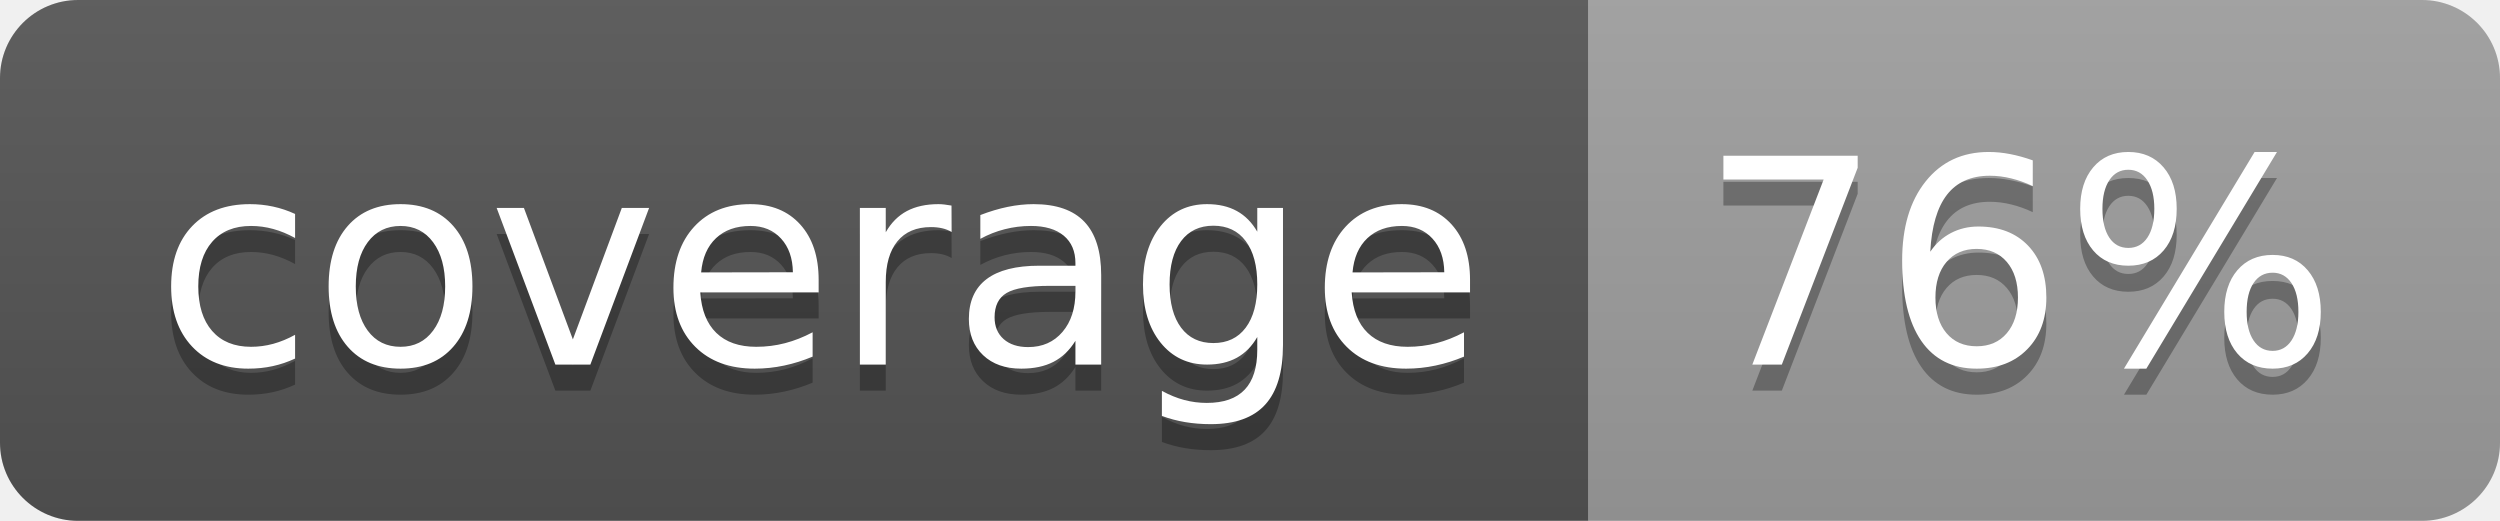
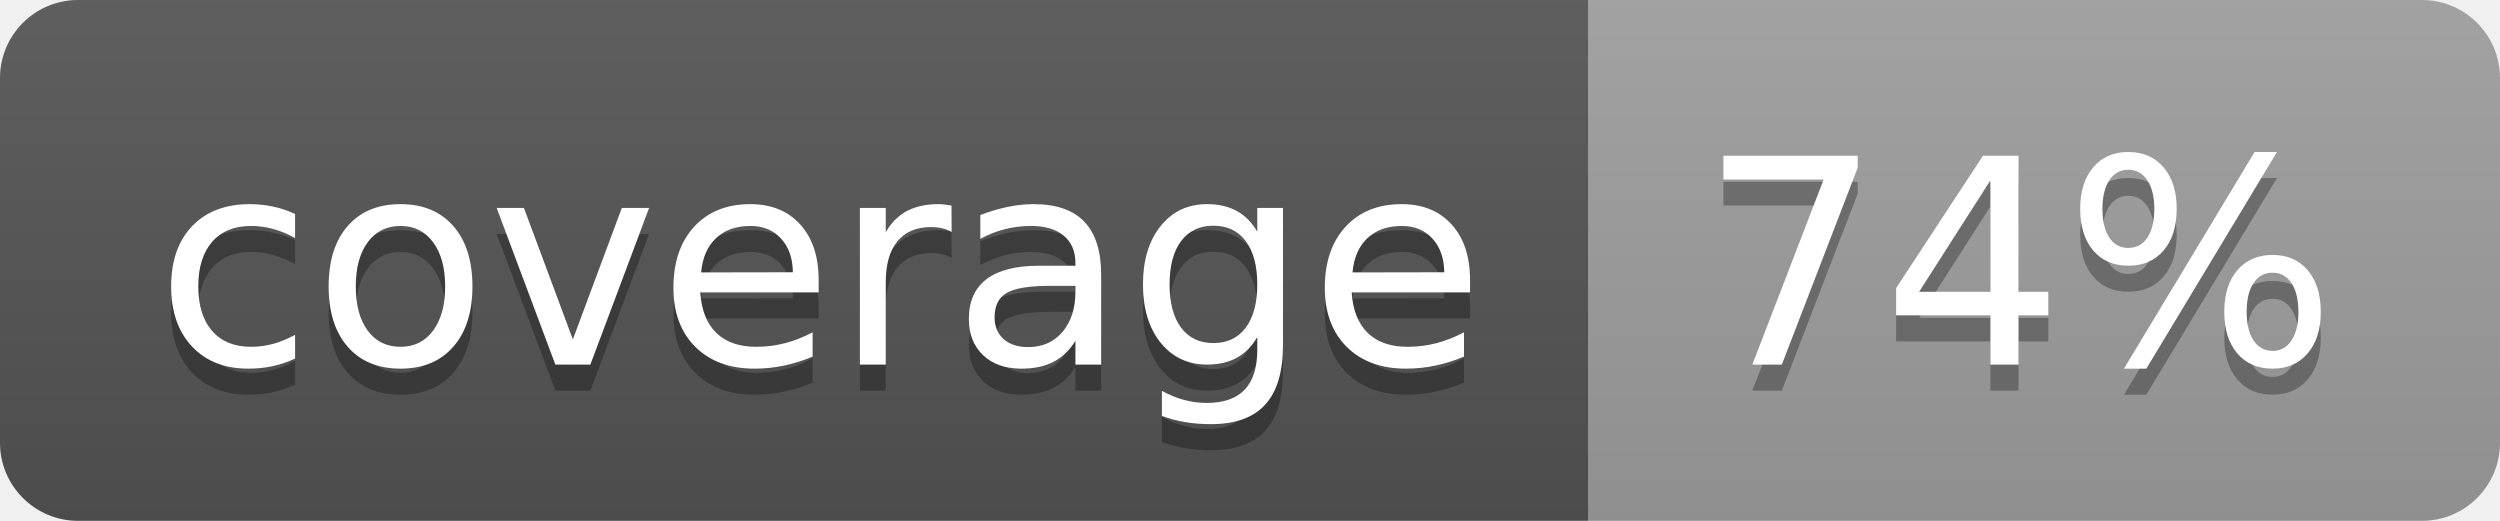
<svg xmlns="http://www.w3.org/2000/svg" width="96" height="20">
  <linearGradient id="b" x2="0" y2="100%">
    <stop offset="0" stop-color="#bbb" stop-opacity=".1" />
    <stop offset="1" stop-opacity=".1" />
  </linearGradient>
  <clipPath id="a">
    <rect width="96" height="20" rx="3" fill="#fff" />
  </clipPath>
  <g clip-path="url(#a)">
    <path fill="#555" d="M0 0h61v20H0z" />
    <path fill="#9F9F9F" d="M61 0h35v20H61z" />
    <path fill="url(#b)" d="M0 0h96v20H0z" />
  </g>
  <g fill="#fff" text-anchor="middle" font-family="DejaVu Sans,Verdana,Geneva,sans-serif" font-size="110">
    <text x="315" y="150" fill="#010101" fill-opacity=".3" transform="scale(.1)" textLength="510">coverage</text>
    <text x="315" y="140" transform="scale(.1)" textLength="510">coverage</text>
-     <text x="775" y="150" fill="#010101" fill-opacity=".3" transform="scale(.1)" textLength="250">76%</text>
-     <text x="775" y="140" transform="scale(.1)" textLength="250">76%</text>
+     <text x="775" y="150" fill="#010101" fill-opacity=".3" transform="scale(.1)" textLength="250">74%</text>
+     <text x="775" y="140" transform="scale(.1)" textLength="250">74%</text>
  </g>
</svg>
